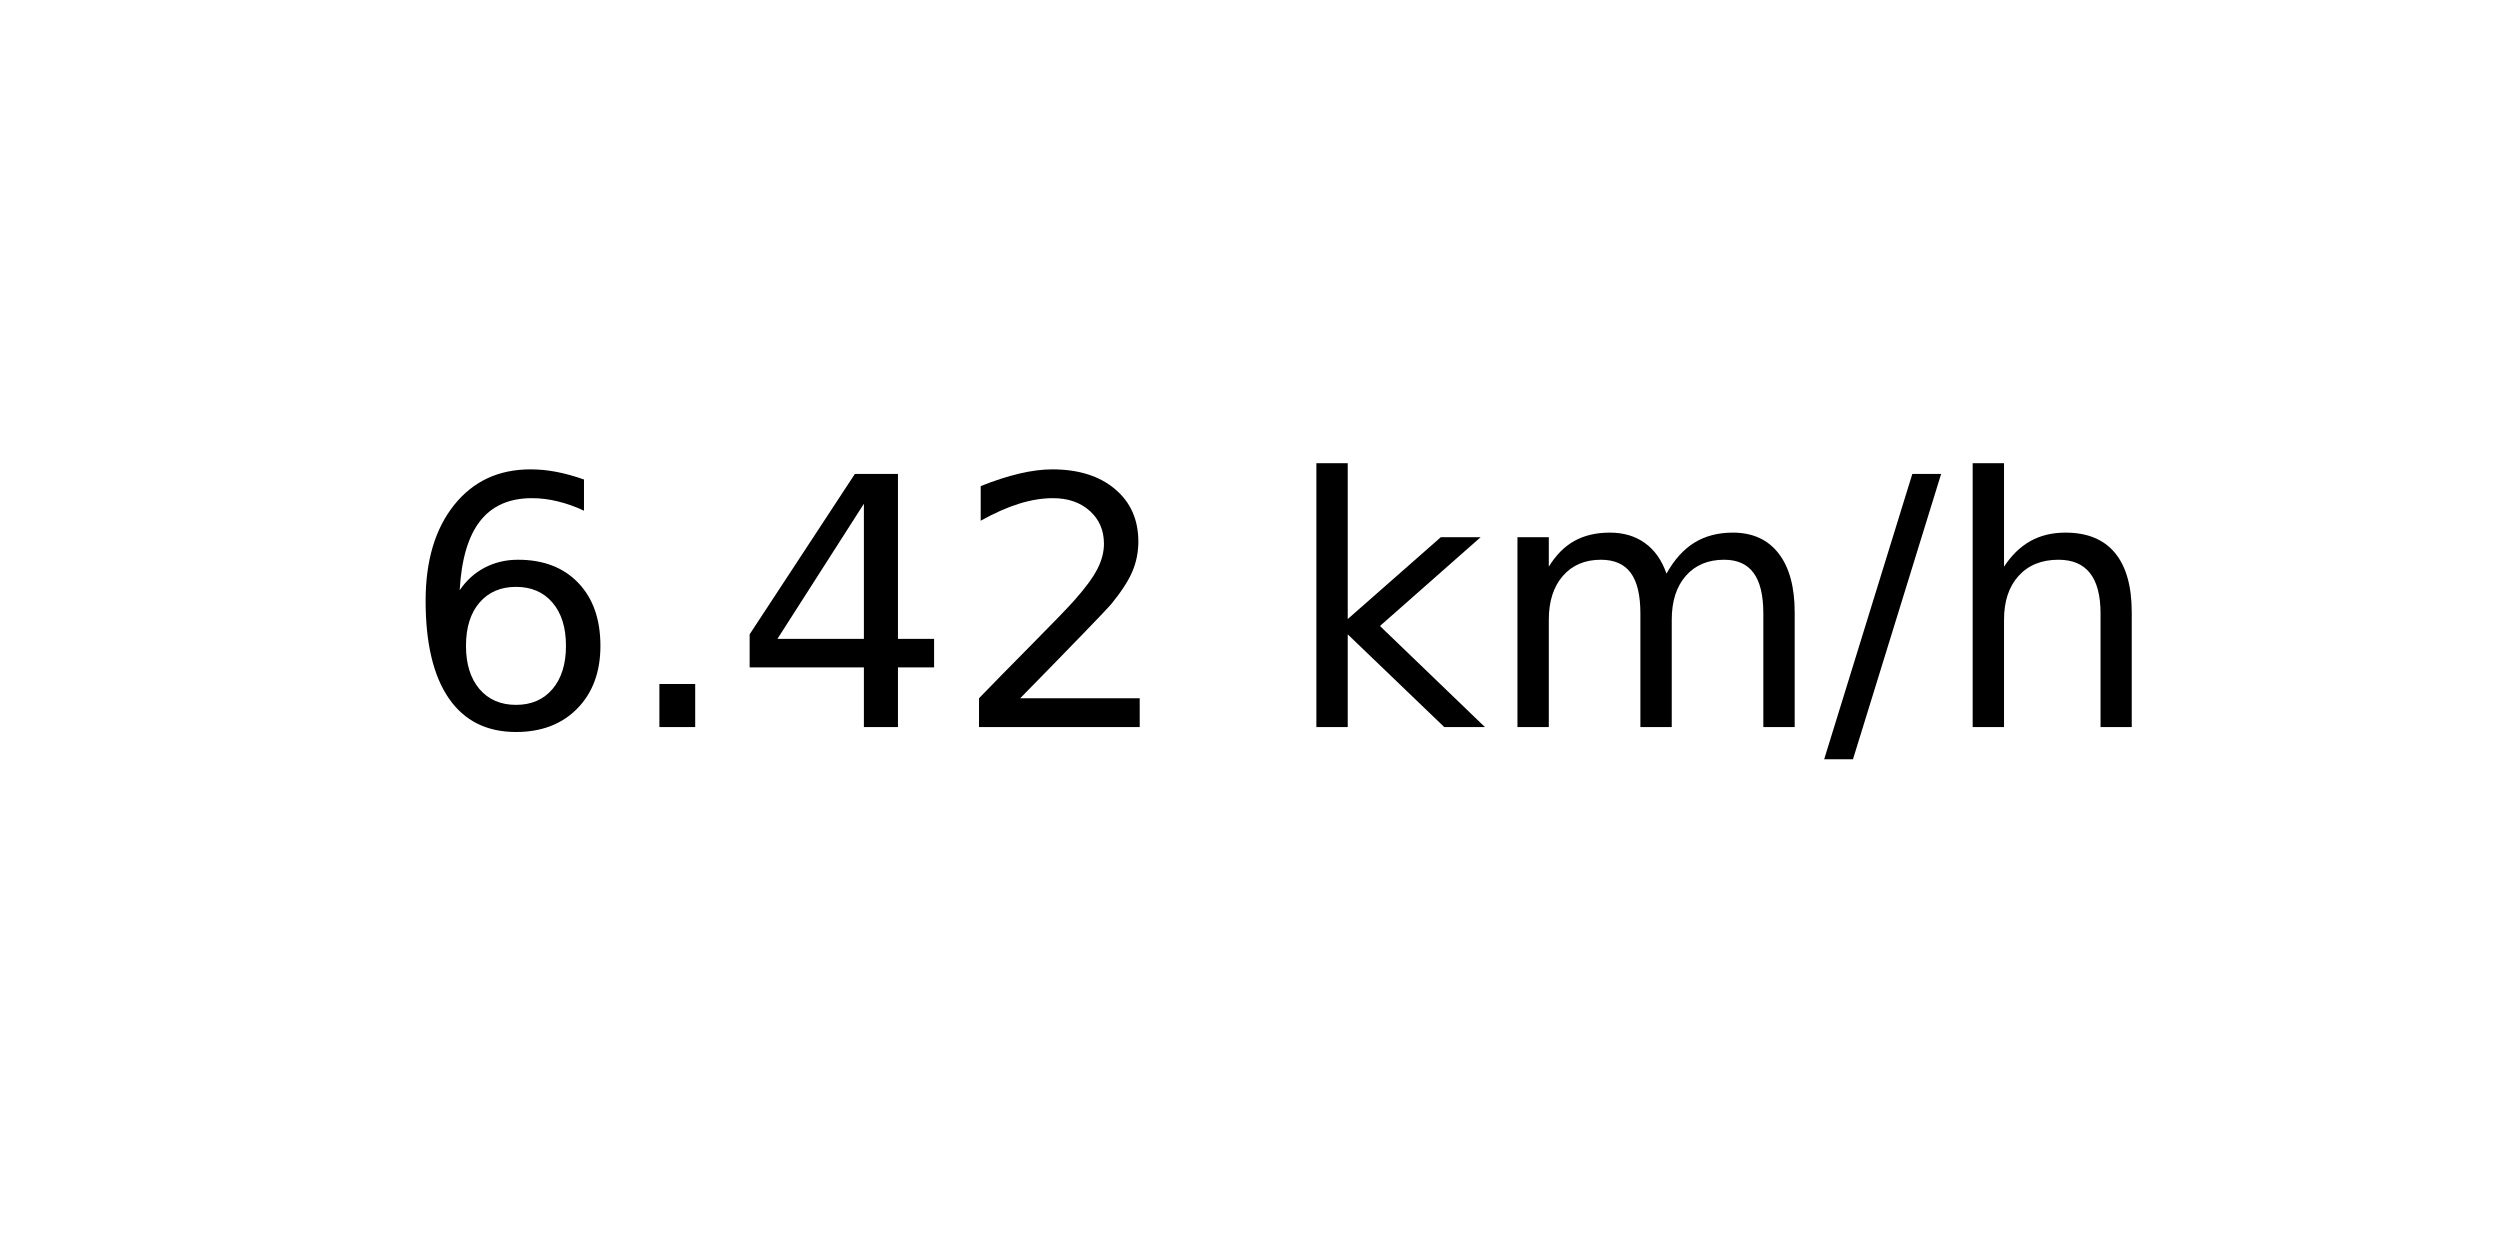
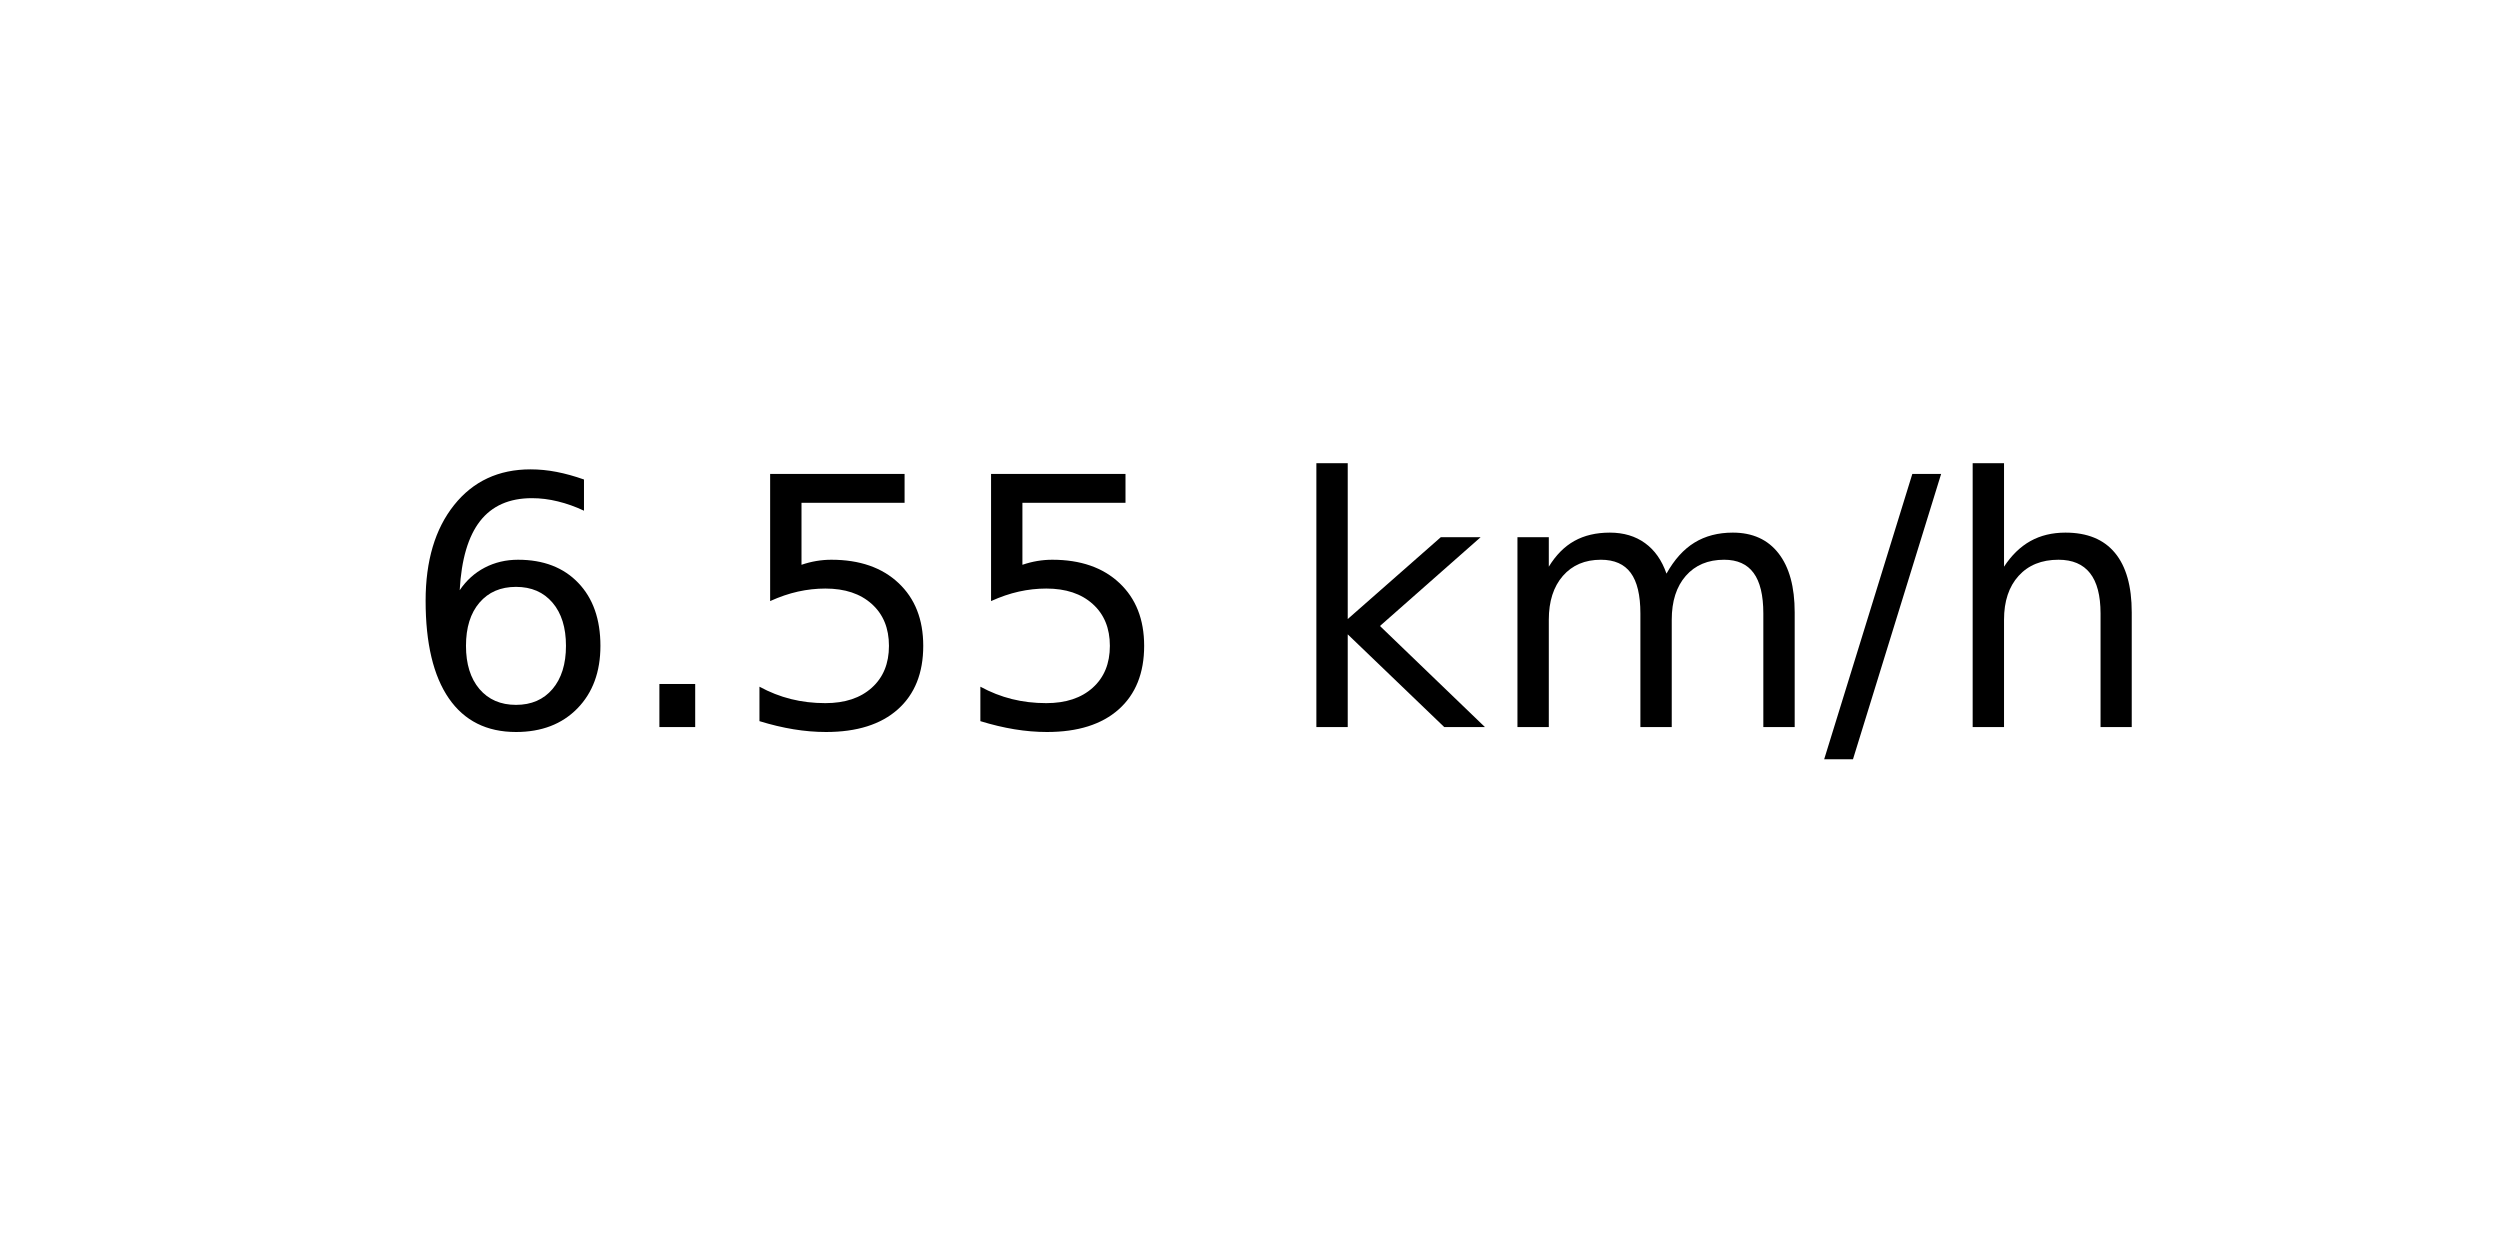
<svg xmlns="http://www.w3.org/2000/svg" xmlns:xlink="http://www.w3.org/1999/xlink" width="72pt" height="36pt" viewBox="0 0 72 36" version="1.1">
  <defs>
    <style type="text/css">*{stroke-linejoin: round; stroke-linecap: butt}</style>
  </defs>
  <g id="figure_1">
    <g id="axes_1">
      <g id="text_1">
        <g transform="translate(11.55937 20.93937) scale(0.1 -0.1)">
          <defs>
            <path id="DejaVuSans-36" d="M 2113 2584  Q 1688 2584 1439 2293  Q 1191 2003 1191 1497  Q 1191 994 1439 701  Q 1688 409 2113 409  Q 2538 409 2786 701  Q 3034 994 3034 1497  Q 3034 2003 2786 2293  Q 2538 2584 2113 2584  z M 3366 4563  L 3366 3988  Q 3128 4100 2886 4159  Q 2644 4219 2406 4219  Q 1781 4219 1451 3797  Q 1122 3375 1075 2522  Q 1259 2794 1537 2939  Q 1816 3084 2150 3084  Q 2853 3084 3261 2657  Q 3669 2231 3669 1497  Q 3669 778 3244 343  Q 2819 -91 2113 -91  Q 1303 -91 875 529  Q 447 1150 447 2328  Q 447 3434 972 4092  Q 1497 4750 2381 4750  Q 2619 4750 2861 4703  Q 3103 4656 3366 4563  z " transform="scale(0.015625)" />
            <path id="DejaVuSans-2e" d="M 684 794  L 1344 794  L 1344 0  L 684 0  L 684 794  z " transform="scale(0.015625)" />
-             <path id="DejaVuSans-34" d="M 2419 4116  L 825 1625  L 2419 1625  L 2419 4116  z M 2253 4666  L 3047 4666  L 3047 1625  L 3713 1625  L 3713 1100  L 3047 1100  L 3047 0  L 2419 0  L 2419 1100  L 313 1100  L 313 1709  L 2253 4666  z " transform="scale(0.015625)" />
-             <path id="DejaVuSans-32" d="M 1228 531  L 3431 531  L 3431 0  L 469 0  L 469 531  Q 828 903 1448 1529  Q 2069 2156 2228 2338  Q 2531 2678 2651 2914  Q 2772 3150 2772 3378  Q 2772 3750 2511 3984  Q 2250 4219 1831 4219  Q 1534 4219 1204 4116  Q 875 4013 500 3803  L 500 4441  Q 881 4594 1212 4672  Q 1544 4750 1819 4750  Q 2544 4750 2975 4387  Q 3406 4025 3406 3419  Q 3406 3131 3298 2873  Q 3191 2616 2906 2266  Q 2828 2175 2409 1742  Q 1991 1309 1228 531  z " transform="scale(0.015625)" />
+             <path id="DejaVuSans-35" d="M 691 4666  L 3169 4666  L 3169 4134  L 1269 4134  L 1269 2991  Q 1406 3038 1543 3061  Q 1681 3084 1819 3084  Q 2600 3084 3056 2656  Q 3513 2228 3513 1497  Q 3513 744 3044 326  Q 2575 -91 1722 -91  Q 1428 -91 1123 -41  Q 819 9 494 109  L 494 744  Q 775 591 1075 516  Q 1375 441 1709 441  Q 2250 441 2565 725  Q 2881 1009 2881 1497  Q 2881 1984 2565 2268  Q 2250 2553 1709 2553  Q 1456 2553 1204 2497  Q 953 2441 691 2322  L 691 4666  z " transform="scale(0.015625)" />
            <path id="DejaVuSans-20" transform="scale(0.015625)" />
            <path id="DejaVuSans-6b" d="M 581 4863  L 1159 4863  L 1159 1991  L 2875 3500  L 3609 3500  L 1753 1863  L 3688 0  L 2938 0  L 1159 1709  L 1159 0  L 581 0  L 581 4863  z " transform="scale(0.015625)" />
            <path id="DejaVuSans-6d" d="M 3328 2828  Q 3544 3216 3844 3400  Q 4144 3584 4550 3584  Q 5097 3584 5394 3201  Q 5691 2819 5691 2113  L 5691 0  L 5113 0  L 5113 2094  Q 5113 2597 4934 2840  Q 4756 3084 4391 3084  Q 3944 3084 3684 2787  Q 3425 2491 3425 1978  L 3425 0  L 2847 0  L 2847 2094  Q 2847 2600 2669 2842  Q 2491 3084 2119 3084  Q 1678 3084 1418 2786  Q 1159 2488 1159 1978  L 1159 0  L 581 0  L 581 3500  L 1159 3500  L 1159 2956  Q 1356 3278 1631 3431  Q 1906 3584 2284 3584  Q 2666 3584 2933 3390  Q 3200 3197 3328 2828  z " transform="scale(0.015625)" />
            <path id="DejaVuSans-2f" d="M 1625 4666  L 2156 4666  L 531 -594  L 0 -594  L 1625 4666  z " transform="scale(0.015625)" />
            <path id="DejaVuSans-68" d="M 3513 2113  L 3513 0  L 2938 0  L 2938 2094  Q 2938 2591 2744 2837  Q 2550 3084 2163 3084  Q 1697 3084 1428 2787  Q 1159 2491 1159 1978  L 1159 0  L 581 0  L 581 4863  L 1159 4863  L 1159 2956  Q 1366 3272 1645 3428  Q 1925 3584 2291 3584  Q 2894 3584 3203 3211  Q 3513 2838 3513 2113  z " transform="scale(0.015625)" />
          </defs>
          <use xlink:href="#DejaVuSans-36" />
          <use xlink:href="#DejaVuSans-2e" x="63.623" />
-           <use xlink:href="#DejaVuSans-34" x="95.41" />
-           <use xlink:href="#DejaVuSans-32" x="159.033" />
+           <use xlink:href="#DejaVuSans-35" x="95.41" />
+           <use xlink:href="#DejaVuSans-35" x="159.033" />
          <use xlink:href="#DejaVuSans-20" x="222.656" />
          <use xlink:href="#DejaVuSans-6b" x="254.443" />
          <use xlink:href="#DejaVuSans-6d" x="312.354" />
          <use xlink:href="#DejaVuSans-2f" x="409.766" />
          <use xlink:href="#DejaVuSans-68" x="443.457" />
        </g>
      </g>
    </g>
  </g>
</svg>
